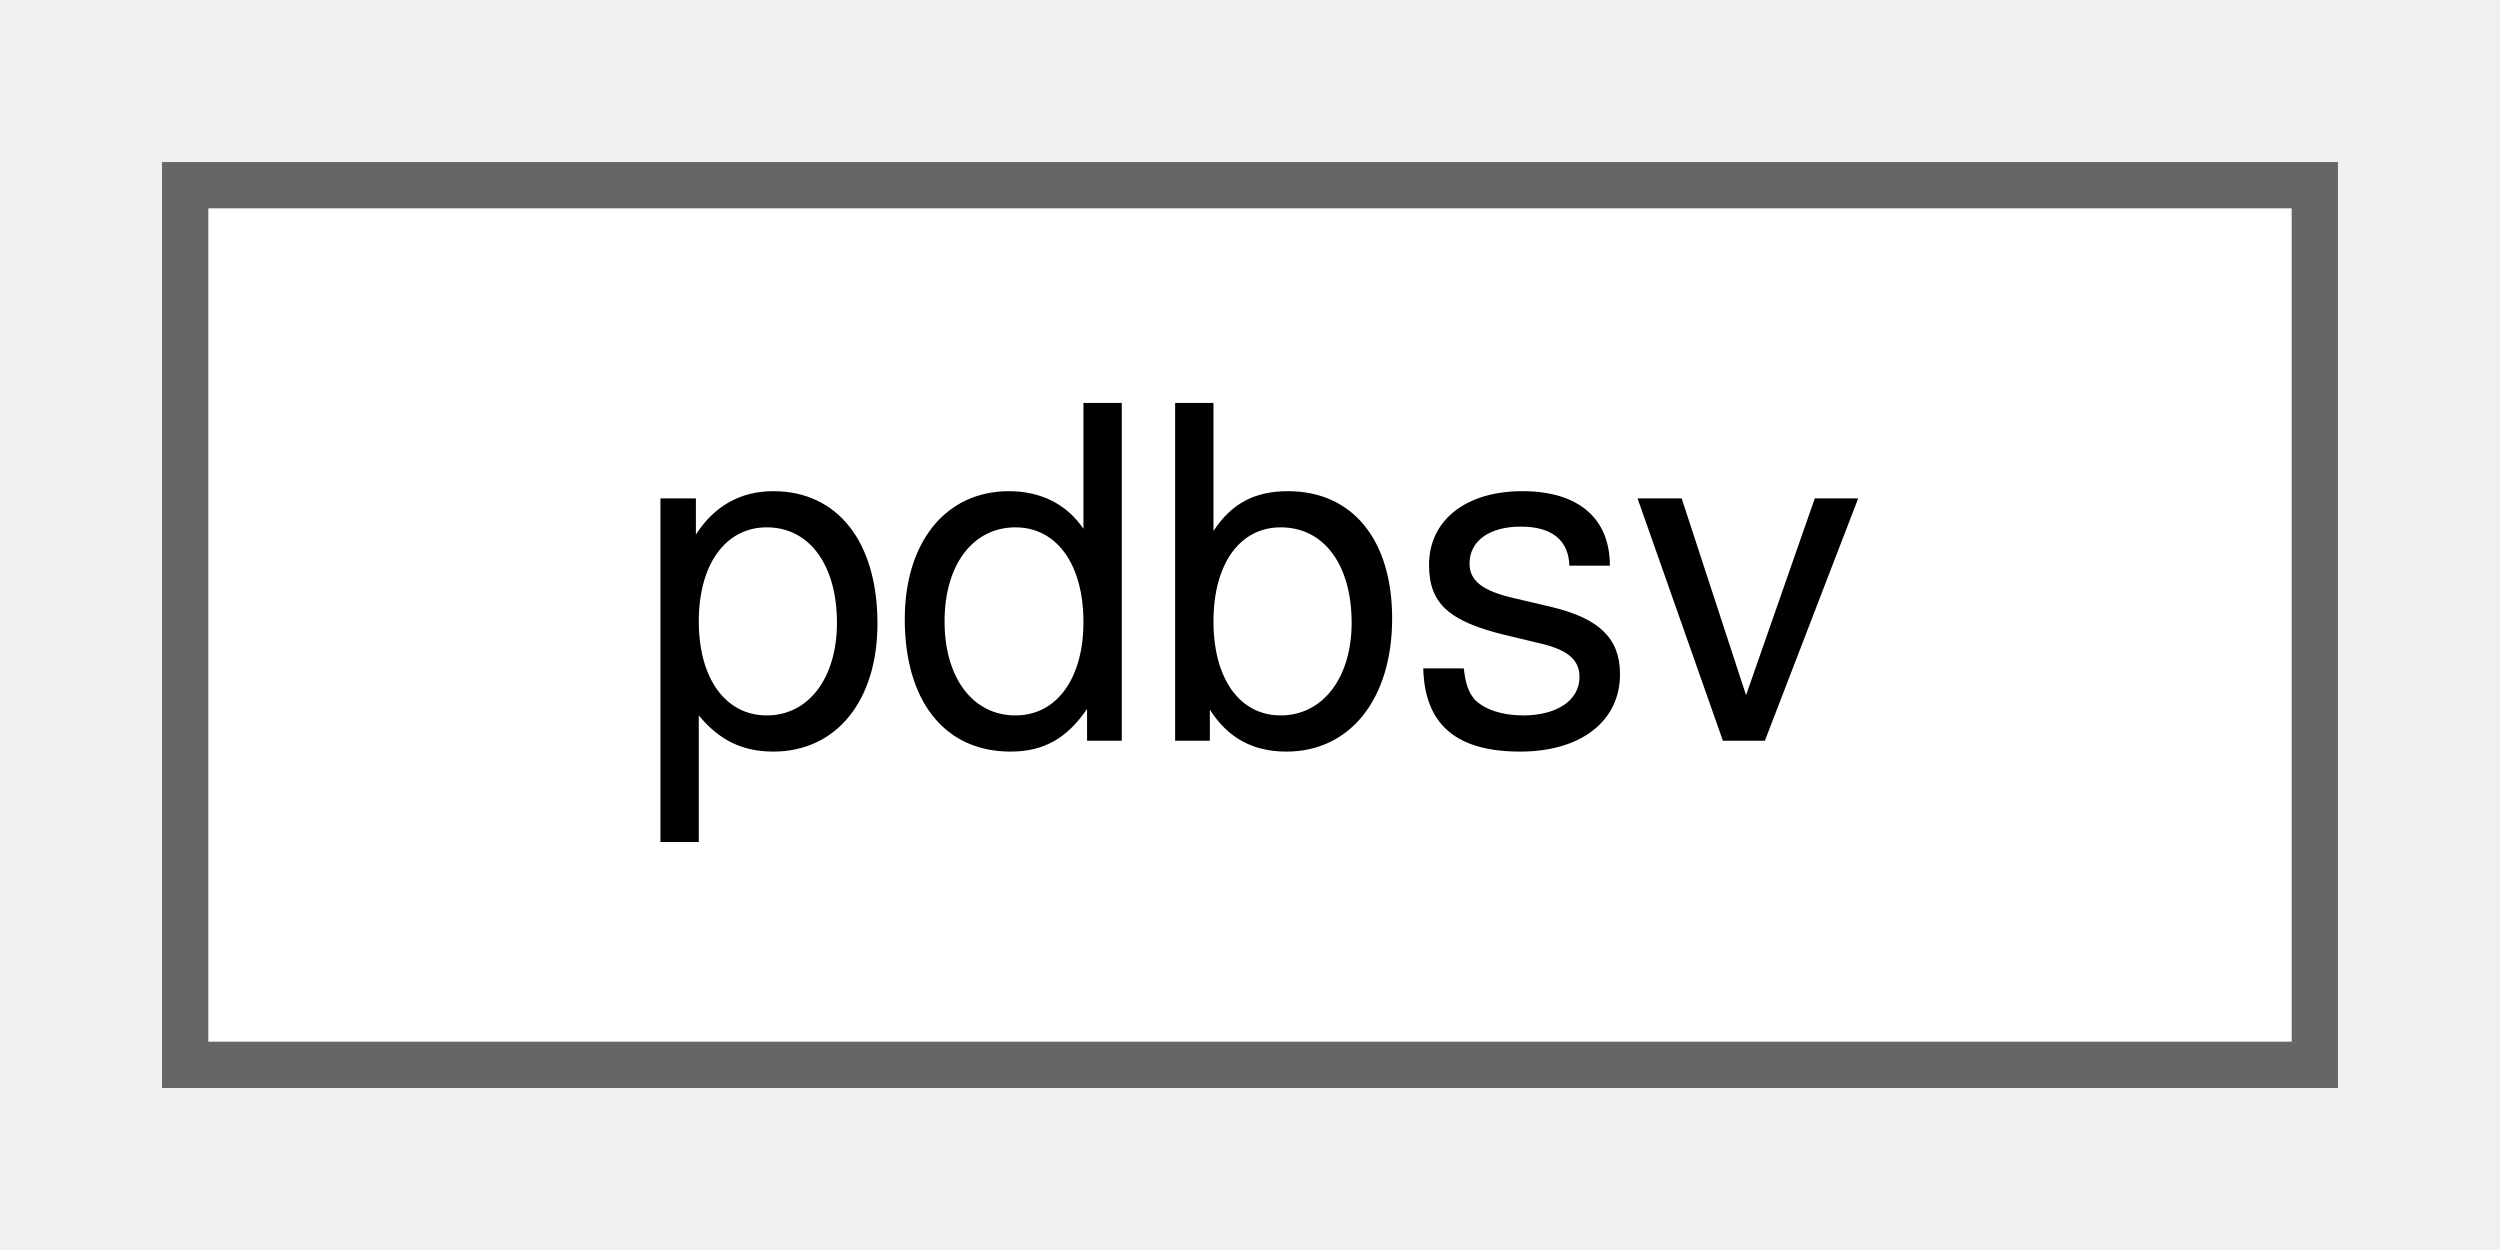
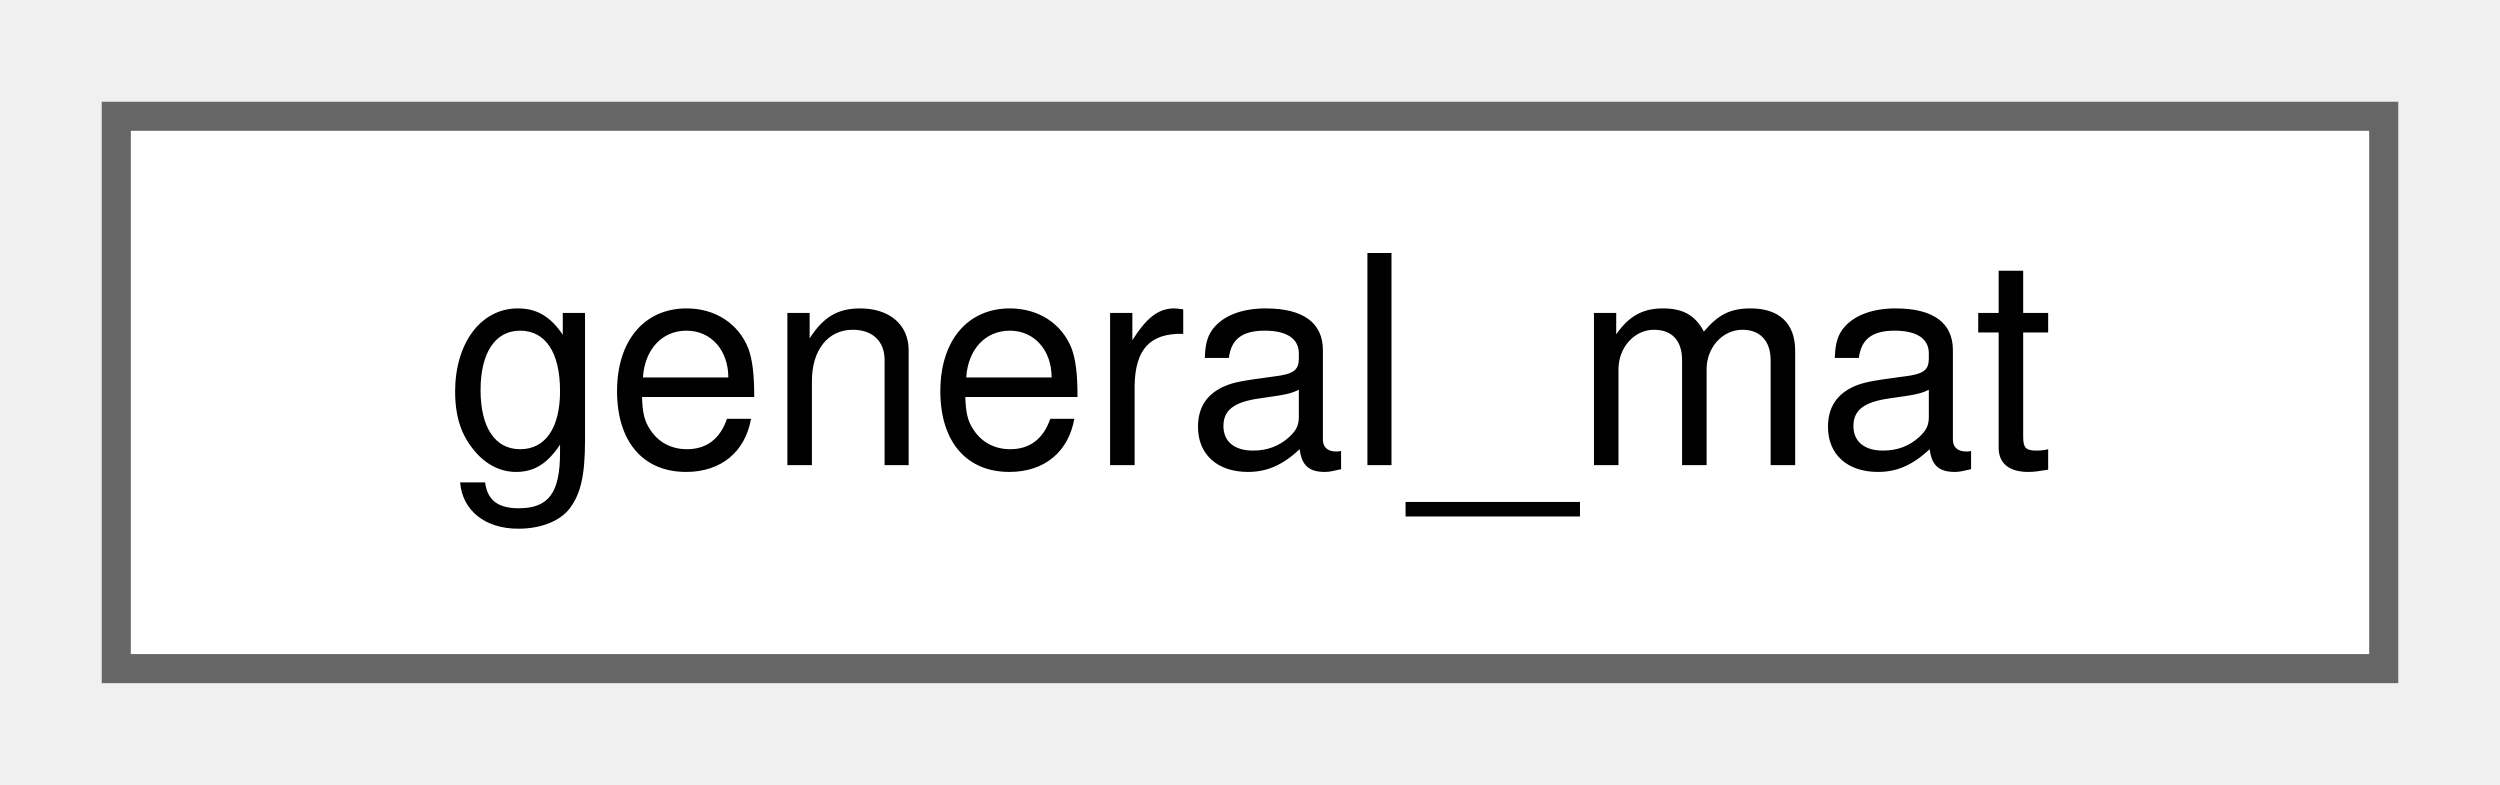
- <svg xmlns="http://www.w3.org/2000/svg" xmlns:xlink="http://www.w3.org/1999/xlink" width="54pt" height="27pt" viewBox="0.00 0.00 54.00 27.00">
+ <svg xmlns="http://www.w3.org/2000/svg" xmlns:xlink="http://www.w3.org/1999/xlink" width="86pt" height="27pt" viewBox="0.00 0.00 86.00 27.00">
  <g id="graph0" class="graph" transform="scale(1 1) rotate(0) translate(4 23)">
    <g id="Node000000" class="node">
      <g id="a_Node000000">
-         <a xlink:href="d0/de4/classpdbsv.html" target="_top" xlink:title="Solver for general band matrices.">
-           <polygon fill="white" stroke="#666666" points="46,-19 0,-19 0,0 46,0 46,-19" />
-           <text text-anchor="middle" x="23" y="-7" font-family="Helvetica,sans-Serif" font-size="10.00">pdbsv</text>
+         <a xlink:href="d8/d10/classgeneral__mat.html" target="_top" xlink:title=" ">
+           <polygon fill="white" stroke="#666666" points="78,-19 0,-19 0,0 78,0 78,-19" />
+           <text text-anchor="middle" x="39" y="-7" font-family="Helvetica,sans-Serif" font-size="10.00">general_mat</text>
        </a>
      </g>
    </g>
  </g>
</svg>
